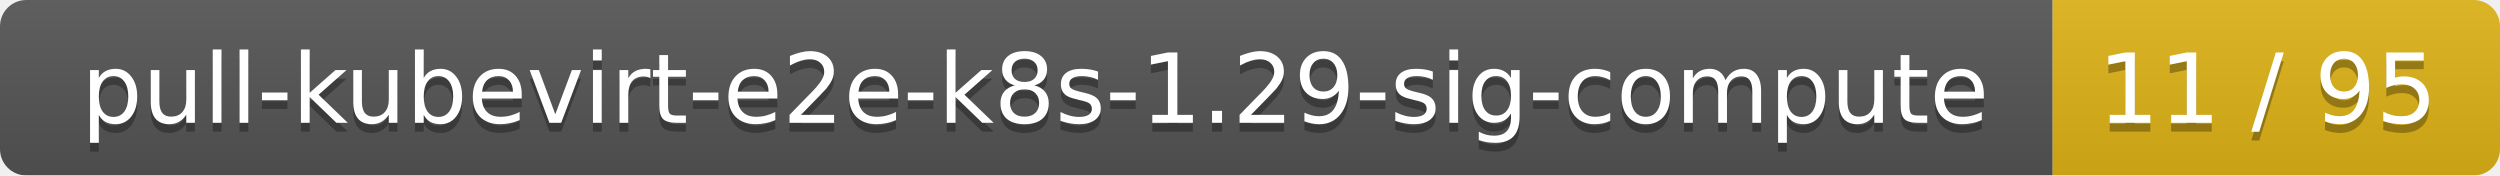
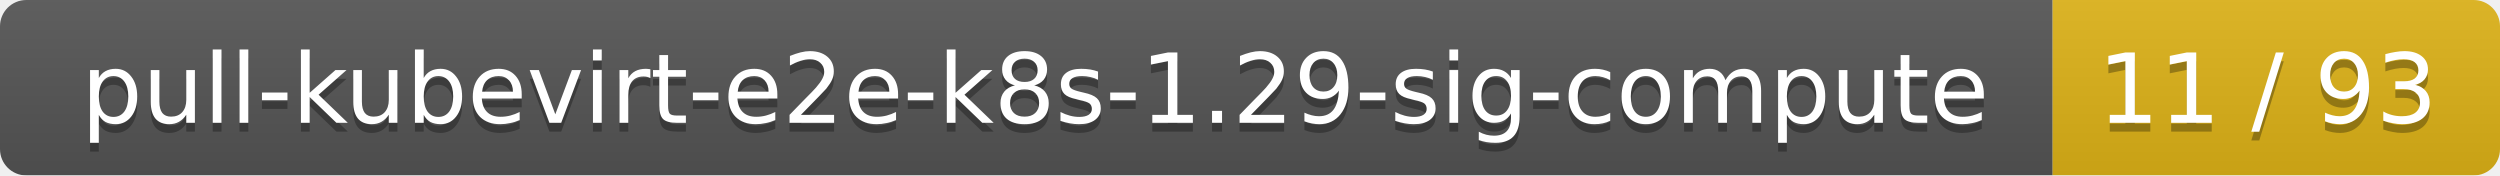
<svg xmlns="http://www.w3.org/2000/svg" width="285" height="20">
  <linearGradient id="smooth" x2="0" y2="100%">
    <stop offset="0" stop-color="#bbb" stop-opacity=".1" />
    <stop offset="1" stop-opacity=".1" />
  </linearGradient>
  <mask id="round">
    <rect width="285" height="20" rx="3" fill="#fff" />
  </mask>
  <g mask="url(#round)">
    <rect width="234" height="20" fill="#555" />
    <rect x="234" width="51" height="20" fill="#dfb317" />
    <rect width="285" height="20" fill="url(#smooth)" />
  </g>
  <g fill="#fff" text-anchor="middle" font-family="DejaVu Sans,Verdana,Geneva,sans-serif" font-size="11">
    <text x="118" y="15" fill="#010101" fill-opacity=".3">pull-kubevirt-e2e-k8s-1.29-sig-compute</text>
    <text x="118" y="14">pull-kubevirt-e2e-k8s-1.29-sig-compute</text>
-     <text x="258.5" y="15" fill="#010101" fill-opacity=".3">11 / 95</text>
-     <text x="258.5" y="14">11 / 95</text>
+     <text x="258.5" y="15" fill="#010101" fill-opacity=".3">11 / 93</text>
+     <text x="258.5" y="14">11 / 93</text>
  </g>
</svg>
